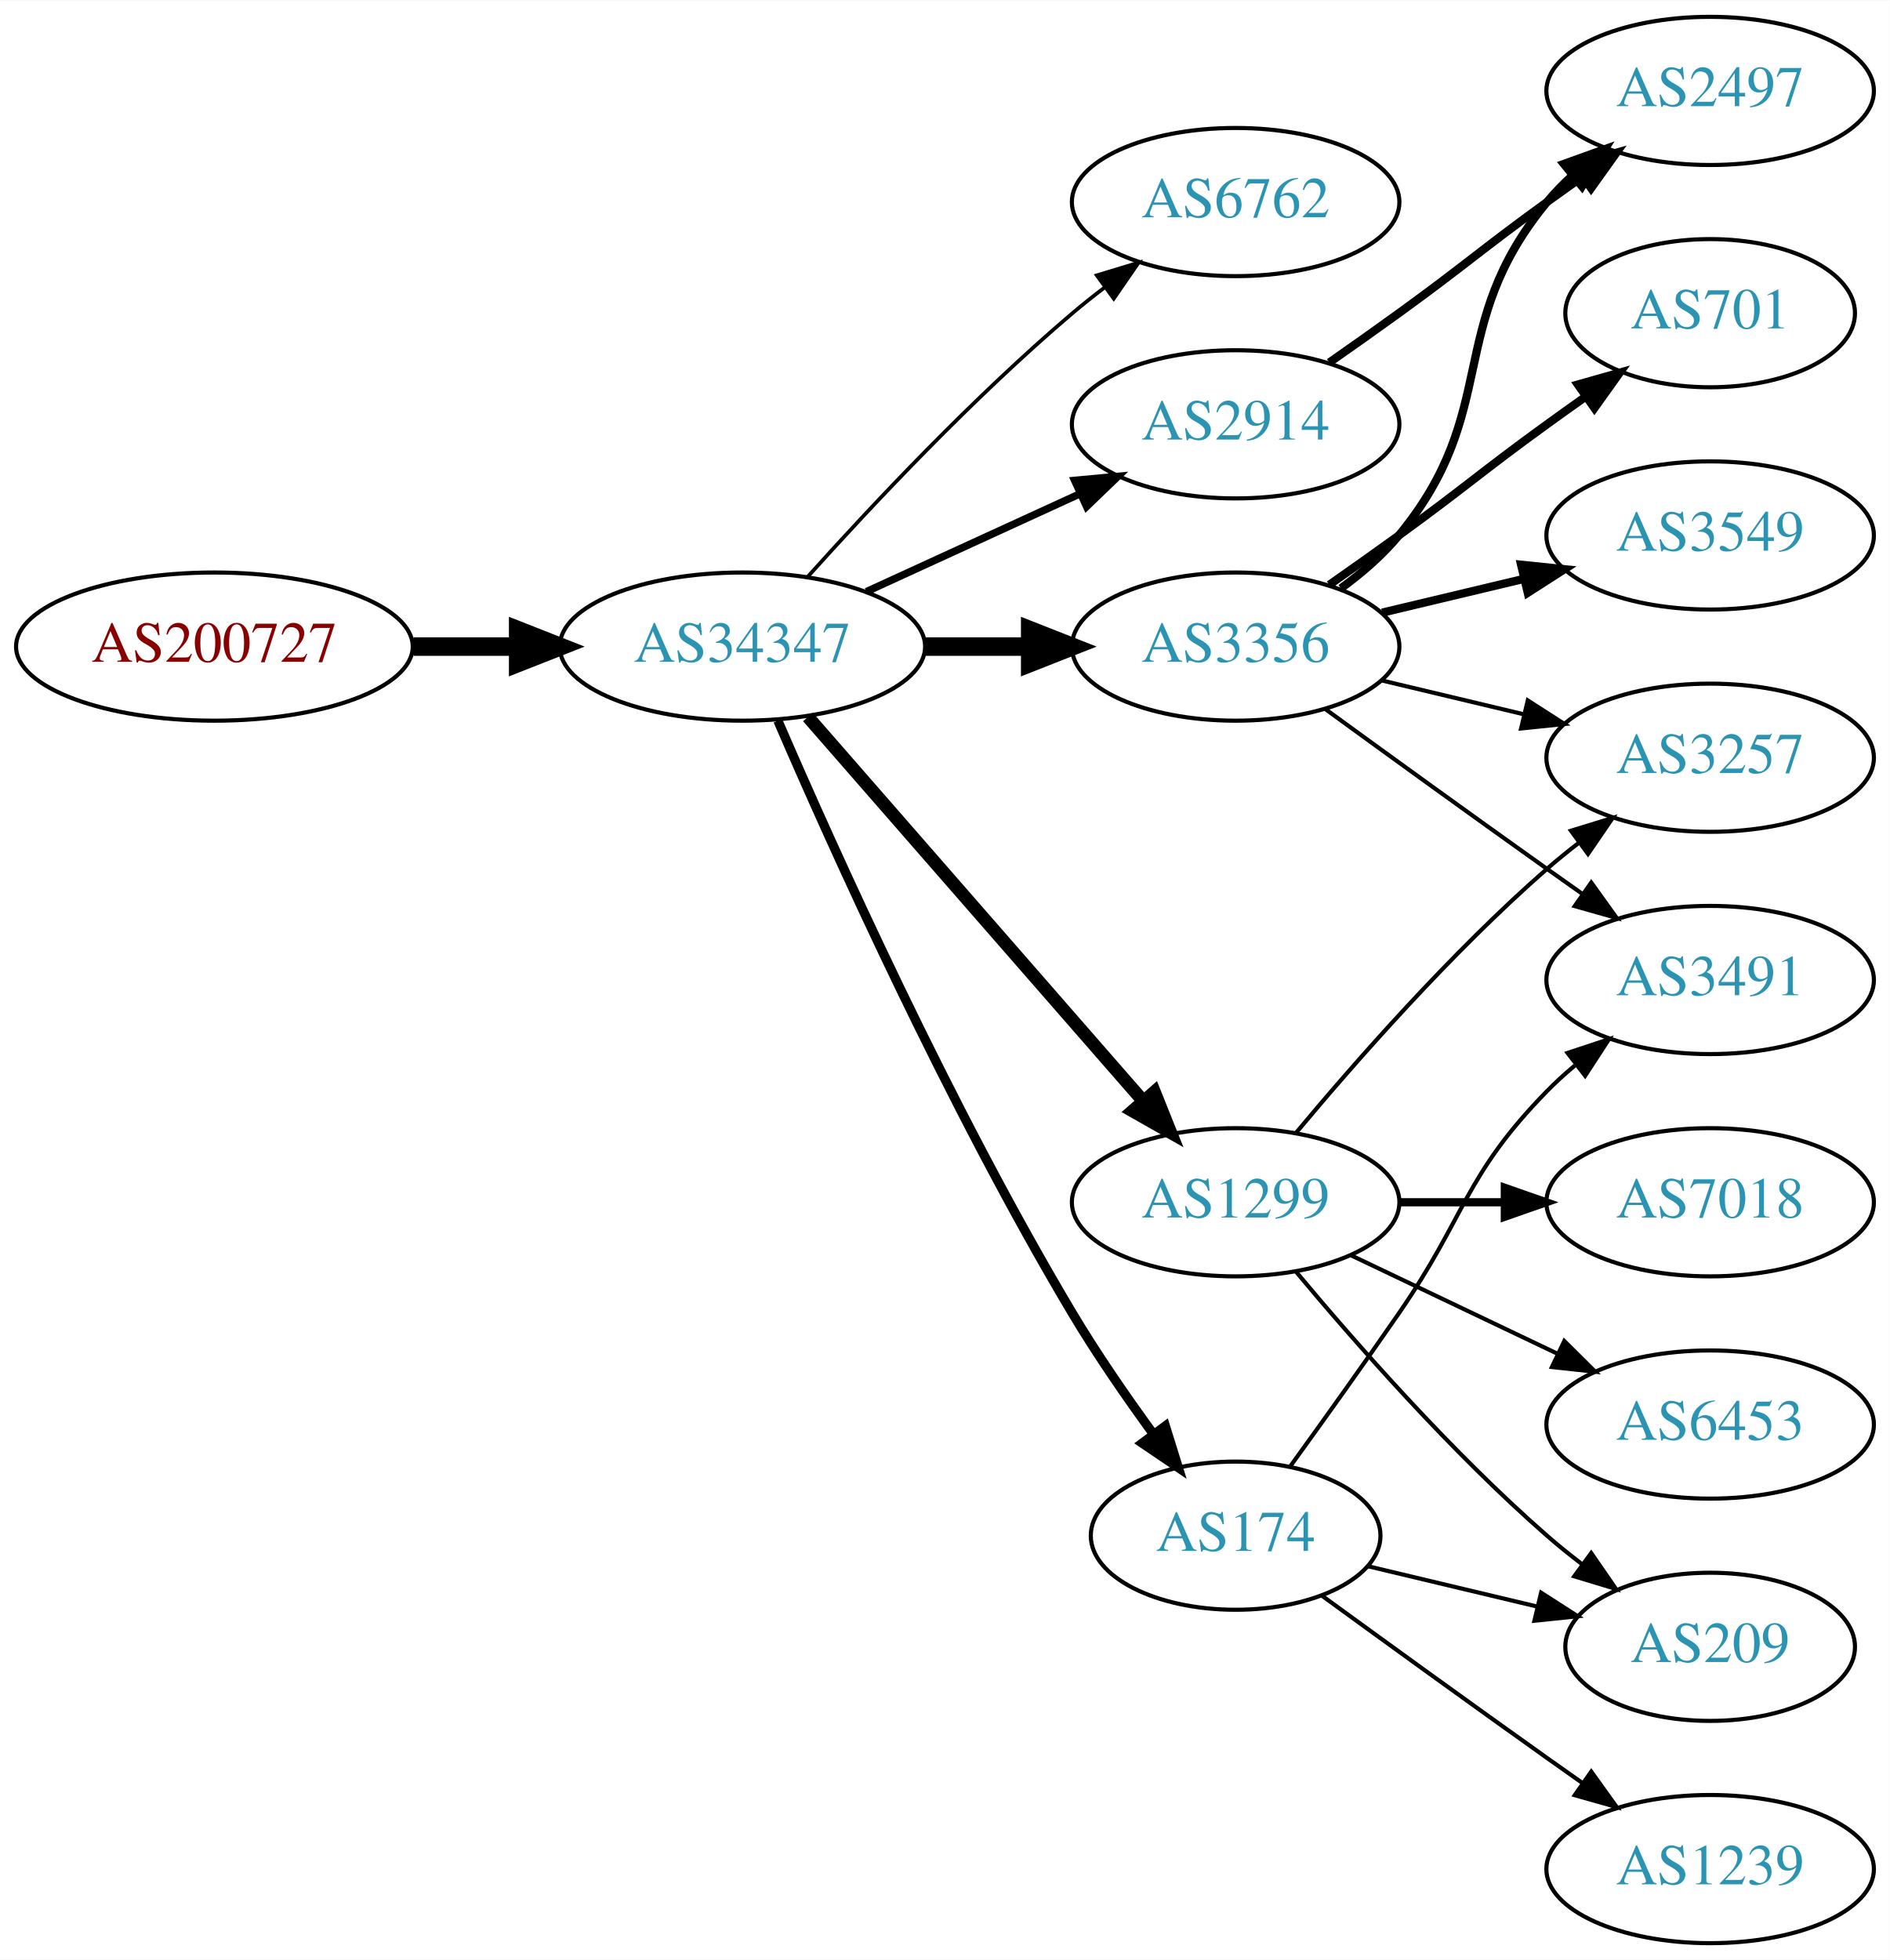
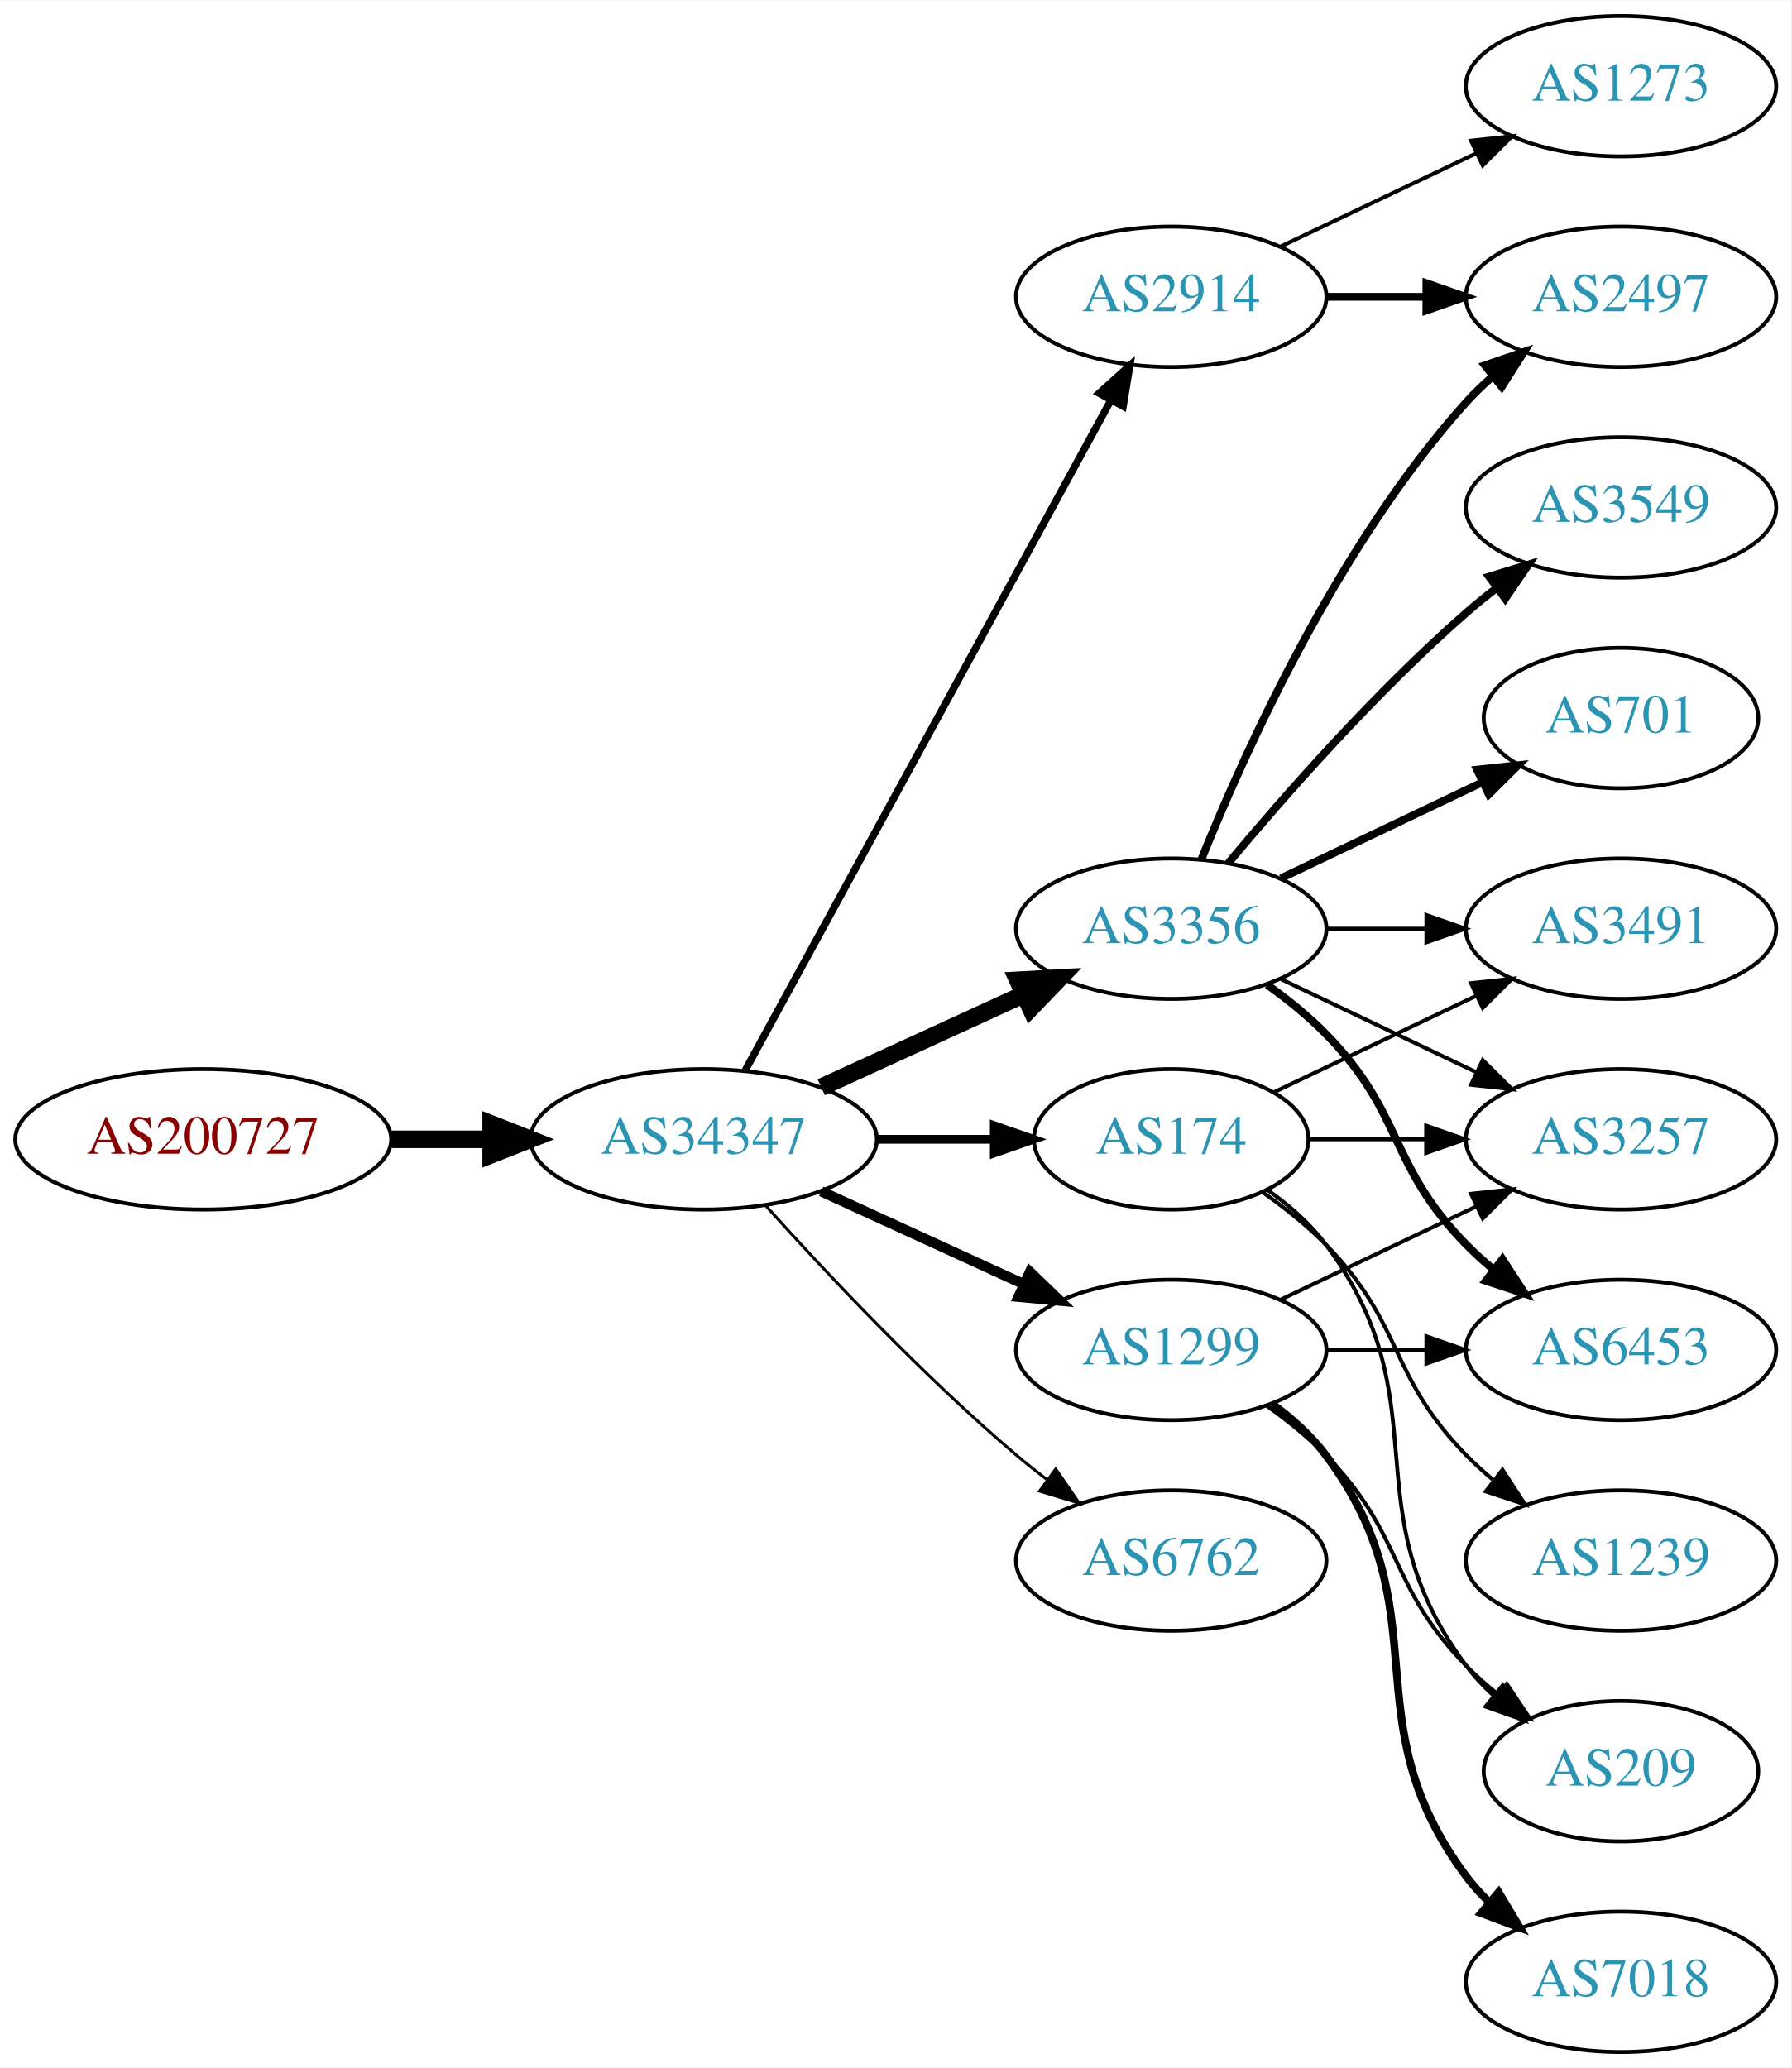
- <svg xmlns="http://www.w3.org/2000/svg" xmlns:xlink="http://www.w3.org/1999/xlink" width="459pt" height="476pt" viewBox="0.00 0.00 459.17 476.00">
-   <g id="graph0" class="graph" transform="scale(1 1) rotate(0) translate(4 472)">
-     <polygon fill="white" stroke="none" points="-4,4 -4,-472 455.17,-472 455.17,4 -4,4" />
+ <svg xmlns="http://www.w3.org/2000/svg" xmlns:xlink="http://www.w3.org/1999/xlink" width="459pt" height="530pt" viewBox="0.00 0.00 459.17 530.00">
+   <g id="graph0" class="graph" transform="scale(1 1) rotate(0) translate(4 526)">
+     <polygon fill="white" stroke="none" points="-4,4 -4,-526 455.17,-526 455.17,4 -4,4" />
    <g id="node1" class="node">
      <g id="a_node1">
        <a xlink:href="/asn/200727" xlink:title="AS200727 ~ Kommunalbetriebe Rinn GmbH [AT]">
-           <ellipse fill="#ffffff" stroke="black" cx="48.096" cy="-315" rx="48.192" ry="18" />
-           <text text-anchor="middle" x="48.096" y="-311.3" font-family="Times,serif" font-size="14.00" fill="#880000">AS200727</text>
+           <ellipse fill="#ffffff" stroke="black" cx="48.096" cy="-234" rx="48.192" ry="18" />
+           <text text-anchor="middle" x="48.096" y="-230.3" font-family="Times,serif" font-size="14.00" fill="#880000">AS200727</text>
        </a>
      </g>
    </g>
    <g id="node2" class="node">
      <g id="a_node2">
        <a xlink:href="/asn/34347" xlink:title="AS34347 ~ HALLAG Kommunal GmbH [AT]">
-           <ellipse fill="#ffffff" stroke="black" cx="176.388" cy="-315" rx="44.393" ry="18" />
-           <text text-anchor="middle" x="176.388" y="-311.3" font-family="Times,serif" font-size="14.00" fill="#2c94b3">AS34347</text>
+           <ellipse fill="#ffffff" stroke="black" cx="176.388" cy="-234" rx="44.393" ry="18" />
+           <text text-anchor="middle" x="176.388" y="-230.3" font-family="Times,serif" font-size="14.00" fill="#2c94b3">AS34347</text>
        </a>
      </g>
    </g>
    <g id="edge1" class="edge">
-       <path fill="none" stroke="black" stroke-width="4.5" d="M96.481,-315C104.742,-315 113.386,-315 121.799,-315" />
-       <polygon fill="black" stroke="black" stroke-width="4.5" points="121.904,-318.938 131.904,-315 121.904,-311.063 121.904,-318.938" />
+       <path fill="none" stroke="black" stroke-width="4.5" d="M96.481,-234C104.742,-234 113.386,-234 121.799,-234" />
+       <polygon fill="black" stroke="black" stroke-width="4.5" points="121.904,-237.938 131.904,-234 121.904,-230.063 121.904,-237.938" />
    </g>
    <g id="node3" class="node">
      <g id="a_node3">
-         <a xlink:href="/asn/6762" xlink:title="AS6762 ~ TELECOM ITALIA SPARKLE S.p.A. [IT]">
-           <ellipse fill="#ffffff" stroke="black" cx="296.23" cy="-423" rx="39.794" ry="18" />
-           <text text-anchor="middle" x="296.23" y="-419.3" font-family="Times,serif" font-size="14.00" fill="#2c94b3">AS6762</text>
+         <a xlink:href="/asn/174" xlink:title="AS174 ~ Cogent Communications [US]">
+           <ellipse fill="#ffffff" stroke="black" cx="296.23" cy="-234" rx="35.194" ry="18" />
+           <text text-anchor="middle" x="296.23" y="-230.3" font-family="Times,serif" font-size="14.00" fill="#2c94b3">AS174</text>
        </a>
      </g>
    </g>
    <g id="edge2" class="edge">
-       <path fill="none" stroke="black" stroke-width="0.9" d="M192.32,-332.044C207.646,-349.097 232.582,-375.65 256.584,-396 259.081,-398.117 261.741,-400.232 264.453,-402.293" />
-       <polygon fill="black" stroke="black" stroke-width="0.9" points="262.489,-405.194 272.629,-408.266 266.619,-399.541 262.489,-405.194" />
+       <path fill="none" stroke="black" stroke-width="2.25" d="M220.599,-234C230.447,-234 240.926,-234 250.823,-234" />
+       <polygon fill="black" stroke="black" stroke-width="2.25" points="250.875,-237.5 260.875,-234 250.875,-230.5 250.875,-237.5" />
    </g>
    <g id="node4" class="node">
      <g id="a_node4">
-         <a xlink:href="/asn/2914" xlink:title="AS2914 ~ NTT America, Inc. [US]">
-           <ellipse fill="#ffffff" stroke="black" cx="296.23" cy="-369" rx="39.794" ry="18" />
-           <text text-anchor="middle" x="296.23" y="-365.3" font-family="Times,serif" font-size="14.00" fill="#2c94b3">AS2914</text>
+         <a xlink:href="/asn/3356" xlink:title="AS3356 ~ Level 3 Parent, LLC [US]">
+           <ellipse fill="#ffffff" stroke="black" cx="296.23" cy="-288" rx="39.794" ry="18" />
+           <text text-anchor="middle" x="296.23" y="-284.3" font-family="Times,serif" font-size="14.00" fill="#2c94b3">AS3356</text>
        </a>
      </g>
    </g>
    <g id="edge3" class="edge">
-       <path fill="none" stroke="black" stroke-width="1.8" d="M206.517,-328.348C222.128,-335.502 241.526,-344.391 258.198,-352.03" />
-       <polygon fill="black" stroke="black" stroke-width="1.8" points="257.101,-355.378 267.65,-356.362 260.017,-349.014 257.101,-355.378" />
+       <path fill="none" stroke="black" stroke-width="4.5" d="M206.517,-247.348C222.128,-254.502 241.526,-263.391 258.198,-271.03" />
+       <polygon fill="black" stroke="black" stroke-width="4.5" points="256.919,-274.775 267.65,-275.362 260.199,-267.616 256.919,-274.775" />
    </g>
    <g id="node5" class="node">
      <g id="a_node5">
-         <a xlink:href="/asn/3356" xlink:title="AS3356 ~ Level 3 Parent, LLC [US]">
-           <ellipse fill="#ffffff" stroke="black" cx="296.23" cy="-315" rx="39.794" ry="18" />
-           <text text-anchor="middle" x="296.23" y="-311.3" font-family="Times,serif" font-size="14.00" fill="#2c94b3">AS3356</text>
-         </a>
-       </g>
-     </g>
-     <g id="edge4" class="edge">
-       <path fill="none" stroke="black" stroke-width="4.5" d="M220.599,-315C228.911,-315 237.674,-315 246.156,-315" />
-       <polygon fill="black" stroke="black" stroke-width="4.5" points="246.315,-318.938 256.315,-315 246.315,-311.063 246.315,-318.938" />
-     </g>
-     <g id="node6" class="node">
-       <g id="a_node6">
        <a xlink:href="/asn/1299" xlink:title="AS1299 ~ Telia Carrier [EU]">
          <ellipse fill="#ffffff" stroke="black" cx="296.23" cy="-180" rx="39.794" ry="18" />
          <text text-anchor="middle" x="296.23" y="-176.3" font-family="Times,serif" font-size="14.00" fill="#2c94b3">AS1299</text>
        </a>
      </g>
    </g>
+     <g id="edge4" class="edge">
+       <path fill="none" stroke="black" stroke-width="2.625" d="M206.517,-220.652C222.128,-213.498 241.526,-204.609 258.198,-196.97" />
+       <polygon fill="black" stroke="black" stroke-width="2.625" points="260.017,-199.986 267.65,-192.638 257.101,-193.622 260.017,-199.986" />
+     </g>
+     <g id="node6" class="node">
+       <g id="a_node6">
+         <a xlink:href="/asn/2914" xlink:title="AS2914 ~ NTT America, Inc. [US]">
+           <ellipse fill="#ffffff" stroke="black" cx="296.23" cy="-450" rx="39.794" ry="18" />
+           <text text-anchor="middle" x="296.23" y="-446.3" font-family="Times,serif" font-size="14.00" fill="#2c94b3">AS2914</text>
+         </a>
+       </g>
+     </g>
    <g id="edge5" class="edge">
-       <path fill="none" stroke="black" stroke-width="3.15" d="M192.312,-297.902C212.855,-274.369 249.974,-231.845 273.571,-204.813" />
-       <polygon fill="black" stroke="black" stroke-width="3.15" points="276.487,-206.794 280.426,-196.959 271.214,-202.191 276.487,-206.794" />
+       <path fill="none" stroke="black" stroke-width="1.875" d="M187.031,-251.676C207.713,-289.584 256.425,-378.873 280.805,-423.559" />
+       <polygon fill="black" stroke="black" stroke-width="1.875" points="277.757,-425.28 285.619,-432.383 283.902,-421.928 277.757,-425.28" />
    </g>
    <g id="node7" class="node">
      <g id="a_node7">
-         <a xlink:href="/asn/174" xlink:title="AS174 ~ Cogent Communications [US]">
-           <ellipse fill="#ffffff" stroke="black" cx="296.23" cy="-99" rx="35.194" ry="18" />
-           <text text-anchor="middle" x="296.23" y="-95.3" font-family="Times,serif" font-size="14.00" fill="#2c94b3">AS174</text>
+         <a xlink:href="/asn/6762" xlink:title="AS6762 ~ TELECOM ITALIA SPARKLE S.p.A. [IT]">
+           <ellipse fill="#ffffff" stroke="black" cx="296.23" cy="-126" rx="39.794" ry="18" />
+           <text text-anchor="middle" x="296.23" y="-122.3" font-family="Times,serif" font-size="14.00" fill="#2c94b3">AS6762</text>
        </a>
      </g>
    </g>
    <g id="edge6" class="edge">
-       <path fill="none" stroke="black" stroke-width="2.25" d="M185.009,-296.994C198.157,-266.542 226.589,-203.274 256.584,-153 262.492,-143.097 269.684,-132.688 276.254,-123.68" />
-       <polygon fill="black" stroke="black" stroke-width="2.25" points="279.149,-125.652 282.3,-115.536 273.529,-121.479 279.149,-125.652" />
+       <path fill="none" stroke="black" stroke-width="0.75" d="M192.32,-216.956C207.646,-199.903 232.582,-173.35 256.584,-153 259.081,-150.883 261.741,-148.768 264.453,-146.707" />
+       <polygon fill="black" stroke="black" stroke-width="0.75" points="266.619,-149.459 272.629,-140.734 262.489,-143.806 266.619,-149.459" />
    </g>
    <g id="node8" class="node">
      <g id="a_node8">
+         <a xlink:href="/asn/3257" xlink:title="AS3257 ~ GTT [DE]">
+           <ellipse fill="#ffffff" stroke="black" cx="411.523" cy="-234" rx="39.794" ry="18" />
+           <text text-anchor="middle" x="411.523" y="-230.3" font-family="Times,serif" font-size="14.00" fill="#2c94b3">AS3257</text>
+         </a>
+       </g>
+     </g>
+     <g id="edge15" class="edge">
+       <path fill="none" stroke="black" d="M331.529,-234C340.906,-234 351.257,-234 361.291,-234" />
+       <polygon fill="black" stroke="black" points="361.58,-237.5 371.58,-234 361.58,-230.5 361.58,-237.5" />
+     </g>
+     <g id="node13" class="node">
+       <g id="a_node13">
+         <a xlink:href="/asn/3491" xlink:title="AS3491 ~ PCCW Global, Inc. [US]">
+           <ellipse fill="#ffffff" stroke="black" cx="411.523" cy="-288" rx="39.794" ry="18" />
+           <text text-anchor="middle" x="411.523" y="-284.3" font-family="Times,serif" font-size="14.00" fill="#2c94b3">AS3491</text>
+         </a>
+       </g>
+     </g>
+     <g id="edge14" class="edge">
+       <path fill="none" stroke="black" d="M322.655,-246.119C337.958,-253.413 357.681,-262.814 374.563,-270.86" />
+       <polygon fill="black" stroke="black" points="373.071,-274.026 383.604,-275.169 376.082,-267.707 373.071,-274.026" />
+     </g>
+     <g id="node14" class="node">
+       <g id="a_node14">
+         <a xlink:href="/asn/1239" xlink:title="AS1239 ~ Sprint [US]">
+           <ellipse fill="#ffffff" stroke="black" cx="411.523" cy="-126" rx="39.794" ry="18" />
+           <text text-anchor="middle" x="411.523" y="-122.3" font-family="Times,serif" font-size="14.00" fill="#2c94b3">AS1239</text>
+         </a>
+       </g>
+     </g>
+     <g id="edge13" class="edge">
+       <path fill="none" stroke="black" d="M319.613,-220.468C325.255,-216.51 331.068,-211.914 335.877,-207 356.049,-186.383 351.704,-173.617 371.877,-153 373.969,-150.861 376.253,-148.782 378.63,-146.79" />
+       <polygon fill="black" stroke="black" points="381.148,-149.268 386.929,-140.389 376.873,-143.725 381.148,-149.268" />
+     </g>
+     <g id="node15" class="node">
+       <g id="a_node15">
+         <a xlink:href="/asn/209" xlink:title="AS209 ~ CenturyLink Communications, LLC [US]">
+           <ellipse fill="#ffffff" stroke="black" cx="411.523" cy="-72" rx="35.194" ry="18" />
+           <text text-anchor="middle" x="411.523" y="-68.3" font-family="Times,serif" font-size="14.00" fill="#2c94b3">AS209</text>
+         </a>
+       </g>
+     </g>
+     <g id="edge16" class="edge">
+       <path fill="none" stroke="black" d="M320.956,-220.989C326.453,-217.081 331.861,-212.378 335.877,-207 366.148,-166.458 341.605,-139.542 371.877,-99 373.884,-96.311 376.24,-93.791 378.781,-91.454" />
+       <polygon fill="black" stroke="black" points="381.196,-94.004 386.797,-85.011 376.81,-88.548 381.196,-94.004" />
+     </g>
+     <g id="edge7" class="edge">
+       <path fill="none" stroke="black" d="M324.367,-275.066C339.361,-267.919 358.182,-258.948 374.405,-251.215" />
+       <polygon fill="black" stroke="black" points="376.087,-254.291 383.608,-246.829 373.075,-247.972 376.087,-254.291" />
+     </g>
+     <g id="node9" class="node">
+       <g id="a_node9">
+         <a xlink:href="/asn/3549" xlink:title="AS3549 ~ Level 3 Parent, LLC [US]">
+           <ellipse fill="#ffffff" stroke="black" cx="411.523" cy="-396" rx="39.794" ry="18" />
+           <text text-anchor="middle" x="411.523" y="-392.3" font-family="Times,serif" font-size="14.00" fill="#2c94b3">AS3549</text>
+         </a>
+       </g>
+     </g>
+     <g id="edge8" class="edge">
+       <path fill="none" stroke="black" stroke-width="2" d="M310.86,-304.817C325.143,-321.929 348.689,-348.745 371.877,-369 374.342,-371.154 376.981,-373.294 379.678,-375.372" />
+       <polygon fill="black" stroke="black" stroke-width="2" points="377.703,-378.264 387.832,-381.37 381.851,-372.625 377.703,-378.264" />
+     </g>
+     <g id="node10" class="node">
+       <g id="a_node10">
+         <a xlink:href="/asn/701" xlink:title="AS701 ~ UUNET [US]">
+           <ellipse fill="#ffffff" stroke="black" cx="411.523" cy="-342" rx="35.194" ry="18" />
+           <text text-anchor="middle" x="411.523" y="-338.3" font-family="Times,serif" font-size="14.00" fill="#2c94b3">AS701</text>
+         </a>
+       </g>
+     </g>
+     <g id="edge9" class="edge">
+       <path fill="none" stroke="black" stroke-width="2" d="M324.367,-300.934C339.798,-308.29 359.284,-317.577 375.819,-325.459" />
+       <polygon fill="black" stroke="black" stroke-width="2" points="374.628,-328.768 385.161,-329.911 377.64,-322.449 374.628,-328.768" />
+     </g>
+     <g id="node11" class="node">
+       <g id="a_node11">
        <a xlink:href="/asn/2497" xlink:title="AS2497 ~ Internet Initiative Japan Inc. [JP]">
          <ellipse fill="#ffffff" stroke="black" cx="411.523" cy="-450" rx="39.794" ry="18" />
          <text text-anchor="middle" x="411.523" y="-446.3" font-family="Times,serif" font-size="14.00" fill="#2c94b3">AS2497</text>
        </a>
      </g>
    </g>
-     <g id="edge16" class="edge">
-       <path fill="none" stroke="black" stroke-width="2" d="M318.987,-384.009C324.522,-387.879 330.44,-392.064 335.877,-396 352.076,-407.729 355.677,-411.271 371.877,-423 374.68,-425.029 377.611,-427.125 380.552,-429.21" />
-       <polygon fill="black" stroke="black" stroke-width="2" points="378.574,-432.097 388.766,-434.991 382.603,-426.373 378.574,-432.097" />
-     </g>
-     <g id="edge7" class="edge">
-       <path fill="none" stroke="black" stroke-width="2" d="M321.811,-329.156C326.905,-332.872 331.919,-337.201 335.877,-342 360.941,-372.394 346.812,-392.606 371.877,-423 373.732,-425.25 375.819,-427.396 378.038,-429.424" />
-       <polygon fill="black" stroke="black" stroke-width="2" points="375.973,-432.256 385.942,-435.844 380.386,-426.823 375.973,-432.256" />
-     </g>
-     <g id="node9" class="node">
-       <g id="a_node9">
-         <a xlink:href="/asn/3257" xlink:title="AS3257 ~ GTT [DE]">
-           <ellipse fill="#ffffff" stroke="black" cx="411.523" cy="-288" rx="39.794" ry="18" />
-           <text text-anchor="middle" x="411.523" y="-284.3" font-family="Times,serif" font-size="14.00" fill="#2c94b3">AS3257</text>
-         </a>
-       </g>
-     </g>
-     <g id="edge8" class="edge">
-       <path fill="none" stroke="black" d="M331.837,-306.752C342.709,-304.162 354.863,-301.265 366.305,-298.538" />
-       <polygon fill="black" stroke="black" points="367.212,-301.92 376.128,-296.197 365.589,-295.111 367.212,-301.92" />
-     </g>
-     <g id="node10" class="node">
-       <g id="a_node10">
-         <a xlink:href="/asn/3549" xlink:title="AS3549 ~ Level 3 Parent, LLC [US]">
-           <ellipse fill="#ffffff" stroke="black" cx="411.523" cy="-342" rx="39.794" ry="18" />
-           <text text-anchor="middle" x="411.523" y="-338.3" font-family="Times,serif" font-size="14.00" fill="#2c94b3">AS3549</text>
-         </a>
-       </g>
-     </g>
-     <g id="edge9" class="edge">
-       <path fill="none" stroke="black" stroke-width="2" d="M331.837,-323.248C342.709,-325.838 354.863,-328.735 366.305,-331.462" />
-       <polygon fill="black" stroke="black" stroke-width="2" points="365.589,-334.889 376.128,-333.803 367.212,-328.08 365.589,-334.889" />
-     </g>
-     <g id="node11" class="node">
-       <g id="a_node11">
-         <a xlink:href="/asn/701" xlink:title="AS701 ~ UUNET [US]">
-           <ellipse fill="#ffffff" stroke="black" cx="411.523" cy="-396" rx="35.194" ry="18" />
-           <text text-anchor="middle" x="411.523" y="-392.3" font-family="Times,serif" font-size="14.00" fill="#2c94b3">AS701</text>
-         </a>
-       </g>
-     </g>
    <g id="edge10" class="edge">
-       <path fill="none" stroke="black" stroke-width="2" d="M318.987,-330.009C324.522,-333.879 330.44,-338.064 335.877,-342 352.076,-353.729 355.677,-357.271 371.877,-369 374.905,-371.193 378.084,-373.463 381.263,-375.713" />
-       <polygon fill="black" stroke="black" stroke-width="2" points="379.379,-378.667 389.573,-381.555 383.405,-372.941 379.379,-378.667" />
+       <path fill="none" stroke="black" stroke-width="2" d="M303.978,-305.787C315.029,-333.243 339.082,-386.578 371.877,-423 373.879,-425.224 376.098,-427.363 378.43,-429.397" />
+       <polygon fill="black" stroke="black" stroke-width="2" points="376.628,-432.433 386.649,-435.873 380.961,-426.935 376.628,-432.433" />
    </g>
    <g id="node12" class="node">
      <g id="a_node12">
-         <a xlink:href="/asn/3491" xlink:title="AS3491 ~ PCCW Global, Inc. [US]">
-           <ellipse fill="#ffffff" stroke="black" cx="411.523" cy="-234" rx="39.794" ry="18" />
-           <text text-anchor="middle" x="411.523" y="-230.3" font-family="Times,serif" font-size="14.00" fill="#2c94b3">AS3491</text>
+         <a xlink:href="/asn/6453" xlink:title="AS6453 ~ TATA COMMUNICATIONS (AMERICA) INC [US]">
+           <ellipse fill="#ffffff" stroke="black" cx="411.523" cy="-180" rx="39.794" ry="18" />
+           <text text-anchor="middle" x="411.523" y="-176.3" font-family="Times,serif" font-size="14.00" fill="#2c94b3">AS6453</text>
        </a>
      </g>
    </g>
    <g id="edge11" class="edge">
-       <path fill="none" stroke="black" d="M318.078,-299.778C333.012,-288.909 353.626,-273.975 371.877,-261 374.697,-258.995 377.64,-256.915 380.588,-254.841" />
-       <polygon fill="black" stroke="black" points="382.634,-257.681 388.813,-249.074 378.616,-251.95 382.634,-257.681" />
-     </g>
-     <g id="edge13" class="edge">
-       <path fill="none" stroke="black" d="M310.86,-196.817C325.143,-213.929 348.689,-240.745 371.877,-261 374.342,-263.154 376.981,-265.294 379.678,-267.372" />
-       <polygon fill="black" stroke="black" points="377.703,-270.264 387.832,-273.37 381.851,-264.625 377.703,-270.264" />
-     </g>
-     <g id="node13" class="node">
-       <g id="a_node13">
+       <path fill="none" stroke="black" stroke-width="2" d="M320.824,-273.611C326.08,-269.852 331.412,-265.563 335.877,-261 356.049,-240.383 351.704,-227.617 371.877,-207 373.969,-204.861 376.253,-202.782 378.63,-200.79" />
+       <polygon fill="black" stroke="black" stroke-width="2" points="381.148,-203.268 386.929,-194.389 376.873,-197.725 381.148,-203.268" />
+     </g>
+     <g id="edge12" class="edge">
+       <path fill="none" stroke="black" d="M335.902,-288C344.105,-288 352.869,-288 361.401,-288" />
+       <polygon fill="black" stroke="black" points="361.641,-291.5 371.641,-288 361.641,-284.5 361.641,-291.5" />
+     </g>
+     <g id="edge20" class="edge">
+       <path fill="none" stroke="black" d="M324.367,-192.934C339.361,-200.081 358.182,-209.052 374.405,-216.785" />
+       <polygon fill="black" stroke="black" points="373.075,-220.028 383.608,-221.171 376.087,-213.709 373.075,-220.028" />
+     </g>
+     <g id="edge22" class="edge">
+       <path fill="none" stroke="black" d="M335.902,-180C344.105,-180 352.869,-180 361.401,-180" />
+       <polygon fill="black" stroke="black" points="361.641,-183.5 371.641,-180 361.641,-176.5 361.641,-183.5" />
+     </g>
+     <g id="edge21" class="edge">
+       <path fill="none" stroke="black" d="M320.824,-165.611C326.08,-161.852 331.412,-157.563 335.877,-153 356.049,-132.383 351.704,-119.617 371.877,-99 374.356,-96.466 377.102,-94.017 379.955,-91.696" />
+       <polygon fill="black" stroke="black" points="382.257,-94.343 388.14,-85.532 378.046,-88.752 382.257,-94.343" />
+     </g>
+     <g id="node17" class="node">
+       <g id="a_node17">
        <a xlink:href="/asn/7018" xlink:title="AS7018 ~ AT&amp;T Services, Inc. [US]">
-           <ellipse fill="#ffffff" stroke="black" cx="411.523" cy="-180" rx="39.794" ry="18" />
-           <text text-anchor="middle" x="411.523" y="-176.3" font-family="Times,serif" font-size="14.00" fill="#2c94b3">AS7018</text>
-         </a>
-       </g>
-     </g>
-     <g id="edge12" class="edge">
-       <path fill="none" stroke="black" stroke-width="2" d="M335.902,-180C344.105,-180 352.869,-180 361.401,-180" />
-       <polygon fill="black" stroke="black" stroke-width="2" points="361.641,-183.5 371.641,-180 361.641,-176.5 361.641,-183.5" />
-     </g>
-     <g id="node14" class="node">
-       <g id="a_node14">
-         <a xlink:href="/asn/209" xlink:title="AS209 ~ CenturyLink Communications, LLC [US]">
-           <ellipse fill="#ffffff" stroke="black" cx="411.523" cy="-72" rx="35.194" ry="18" />
-           <text text-anchor="middle" x="411.523" y="-68.3" font-family="Times,serif" font-size="14.00" fill="#2c94b3">AS209</text>
-         </a>
-       </g>
-     </g>
-     <g id="edge14" class="edge">
-       <path fill="none" stroke="black" d="M310.86,-163.183C325.143,-146.071 348.689,-119.255 371.877,-99 374.546,-96.668 377.419,-94.352 380.35,-92.114" />
-       <polygon fill="black" stroke="black" points="382.627,-94.784 388.641,-86.061 378.5,-89.13 382.627,-94.784" />
-     </g>
-     <g id="node15" class="node">
-       <g id="a_node15">
-         <a xlink:href="/asn/6453" xlink:title="AS6453 ~ TATA COMMUNICATIONS (AMERICA) INC [US]">
-           <ellipse fill="#ffffff" stroke="black" cx="411.523" cy="-126" rx="39.794" ry="18" />
-           <text text-anchor="middle" x="411.523" y="-122.3" font-family="Times,serif" font-size="14.00" fill="#2c94b3">AS6453</text>
-         </a>
-       </g>
-     </g>
-     <g id="edge15" class="edge">
-       <path fill="none" stroke="black" d="M324.367,-167.066C339.361,-159.919 358.182,-150.948 374.405,-143.215" />
-       <polygon fill="black" stroke="black" points="376.087,-146.291 383.608,-138.829 373.075,-139.972 376.087,-146.291" />
+           <ellipse fill="#ffffff" stroke="black" cx="411.523" cy="-18" rx="39.794" ry="18" />
+           <text text-anchor="middle" x="411.523" y="-14.3" font-family="Times,serif" font-size="14.00" fill="#2c94b3">AS7018</text>
+         </a>
+       </g>
+     </g>
+     <g id="edge19" class="edge">
+       <path fill="none" stroke="black" stroke-width="2" d="M322.161,-166.118C327.237,-162.389 332.155,-157.984 335.877,-153 366.148,-112.458 341.605,-85.542 371.877,-45 373.621,-42.664 375.628,-40.455 377.792,-38.383" />
+       <polygon fill="black" stroke="black" stroke-width="2" points="380.151,-40.973 385.592,-31.882 375.67,-35.595 380.151,-40.973" />
    </g>
    <g id="edge17" class="edge">
-       <path fill="none" stroke="black" d="M309.559,-115.922C317.222,-126.514 327.227,-140.48 335.877,-153 352.272,-176.731 351.704,-186.383 371.877,-207 373.969,-209.139 376.253,-211.218 378.63,-213.21" />
-       <polygon fill="black" stroke="black" points="376.873,-216.275 386.929,-219.611 381.148,-210.732 376.873,-216.275" />
-     </g>
-     <g id="edge19" class="edge">
-       <path fill="none" stroke="black" d="M328.488,-91.551C341.118,-88.54 355.872,-85.024 369.358,-81.811" />
-       <polygon fill="black" stroke="black" points="370.451,-85.148 379.367,-79.425 368.828,-78.339 370.451,-85.148" />
+       <path fill="none" stroke="black" stroke-width="2" d="M335.902,-450C344.105,-450 352.869,-450 361.401,-450" />
+       <polygon fill="black" stroke="black" stroke-width="2" points="361.641,-453.5 371.641,-450 361.641,-446.5 361.641,-453.5" />
    </g>
    <g id="node16" class="node">
      <g id="a_node16">
-         <a xlink:href="/asn/1239" xlink:title="AS1239 ~ Sprint [US]">
-           <ellipse fill="#ffffff" stroke="black" cx="411.523" cy="-18" rx="39.794" ry="18" />
-           <text text-anchor="middle" x="411.523" y="-14.3" font-family="Times,serif" font-size="14.00" fill="#2c94b3">AS1239</text>
+         <a xlink:href="/asn/1273" xlink:title="AS1273 ~ Vodafone Group PLC [EU]">
+           <ellipse fill="#ffffff" stroke="black" cx="411.523" cy="-504" rx="39.794" ry="18" />
+           <text text-anchor="middle" x="411.523" y="-500.3" font-family="Times,serif" font-size="14.00" fill="#2c94b3">AS1273</text>
        </a>
      </g>
    </g>
    <g id="edge18" class="edge">
-       <path fill="none" stroke="black" d="M317.126,-84.471C332.128,-73.55 353.235,-58.253 371.877,-45 374.697,-42.995 377.64,-40.915 380.588,-38.841" />
-       <polygon fill="black" stroke="black" points="382.634,-41.681 388.813,-33.074 378.616,-35.95 382.634,-41.681" />
+       <path fill="none" stroke="black" d="M324.367,-462.934C339.361,-470.081 358.182,-479.052 374.405,-486.785" />
+       <polygon fill="black" stroke="black" points="373.075,-490.028 383.608,-491.171 376.087,-483.709 373.075,-490.028" />
    </g>
  </g>
</svg>
